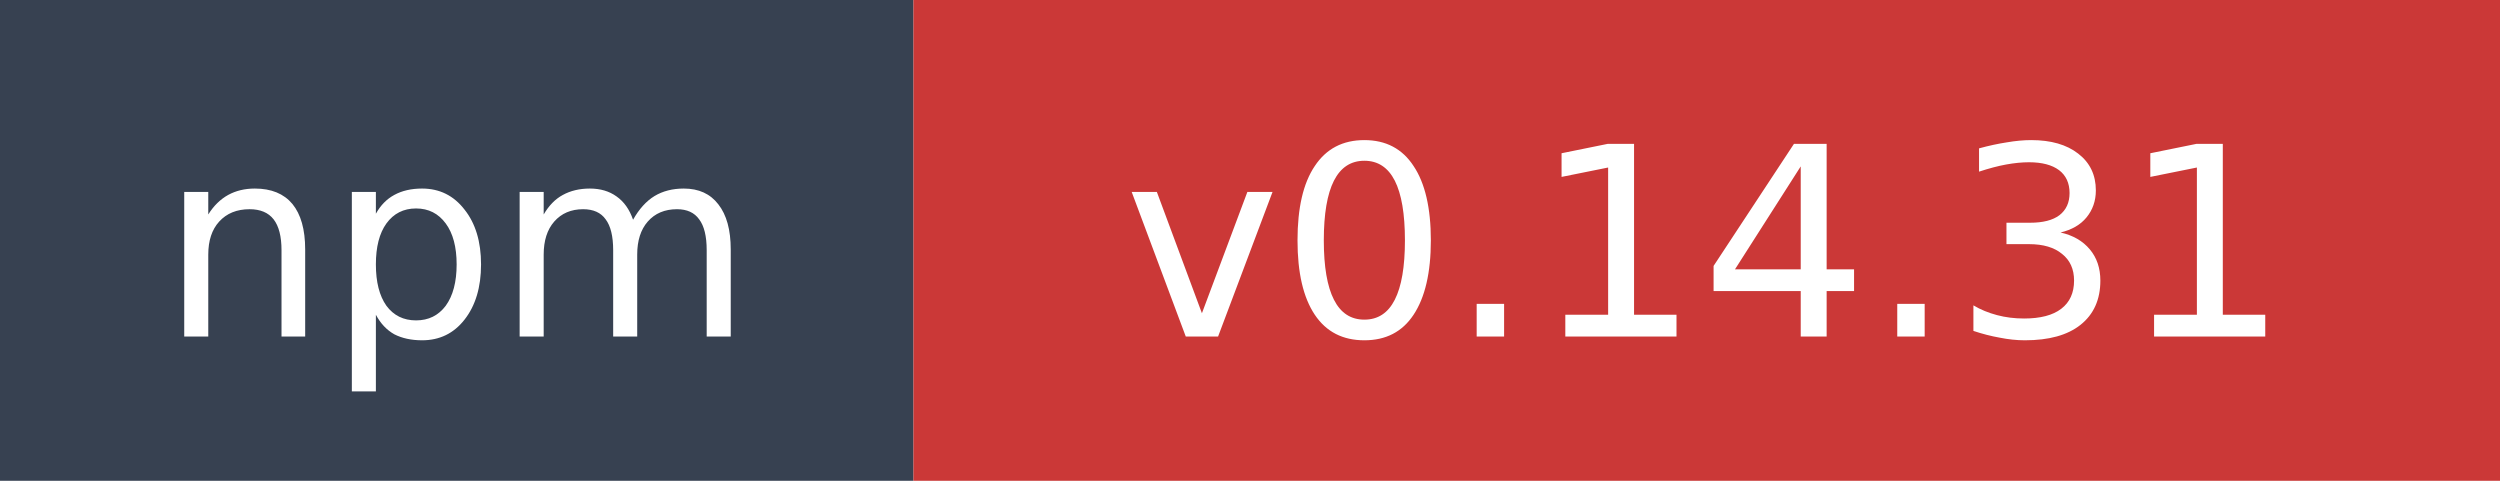
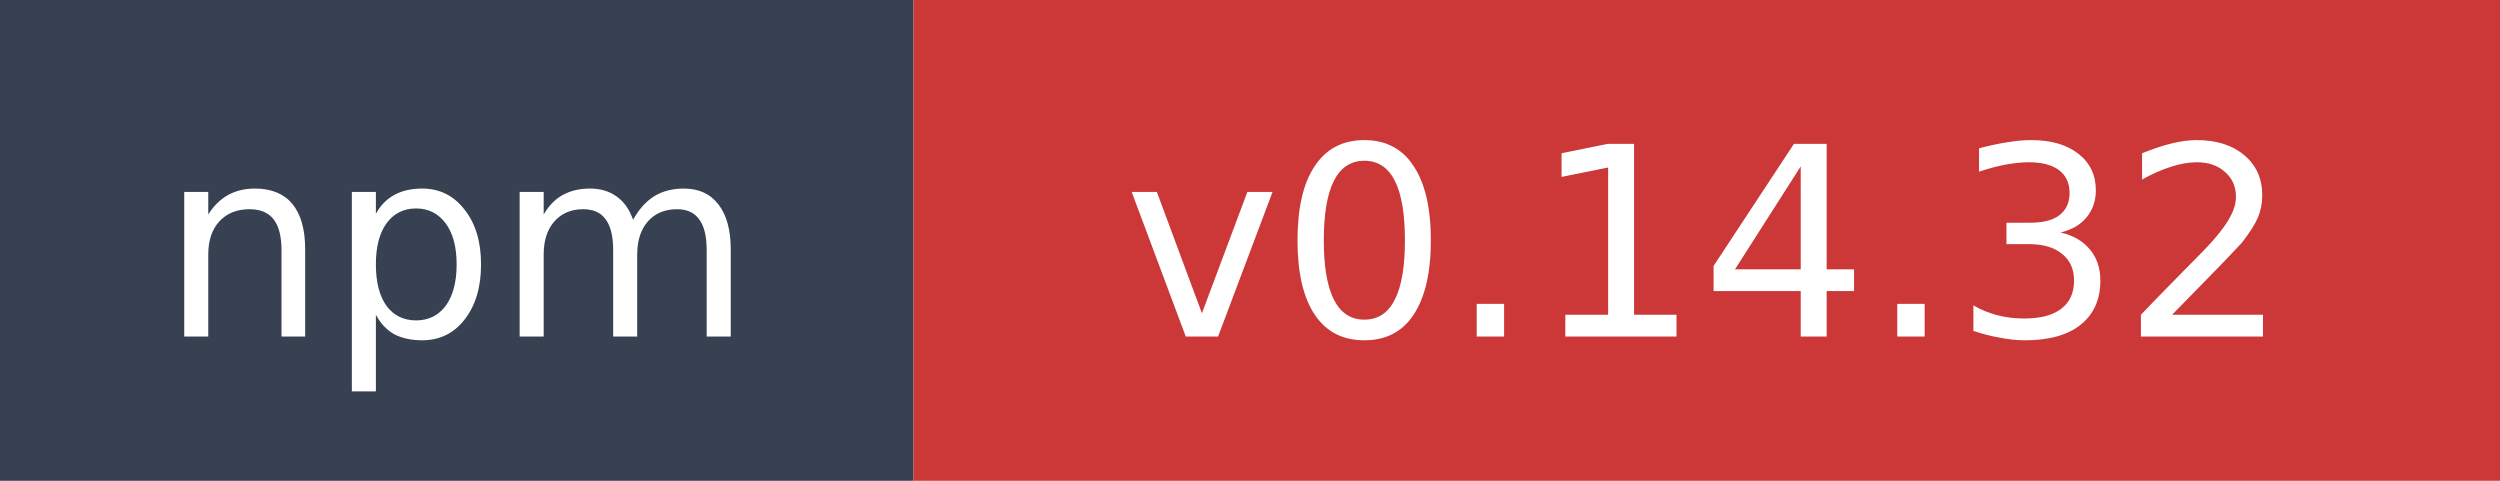
- <svg xmlns="http://www.w3.org/2000/svg" width="104" height="20" role="img" aria-label="npm: v0.14.31">
+ <svg xmlns="http://www.w3.org/2000/svg" width="104" height="20" role="img" aria-label="npm: v0.14.32">
  <rect width="38" height="20" fill="#374151" />
  <rect x="38" width="66" height="20" fill="#cb3837" />
  <text x="19" y="14" fill="#ffffff" font-family="Verdana,Geneva,DejaVu Sans,sans-serif" font-size="11" text-anchor="middle">npm</text>
-   <text x="71" y="14" fill="#ffffff" font-family="Verdana,Geneva,DejaVu Sans,sans-serif" font-size="11" text-anchor="middle">v0.14.31</text>
+   <text x="71" y="14" fill="#ffffff" font-family="Verdana,Geneva,DejaVu Sans,sans-serif" font-size="11" text-anchor="middle">v0.14.32</text>
</svg>
